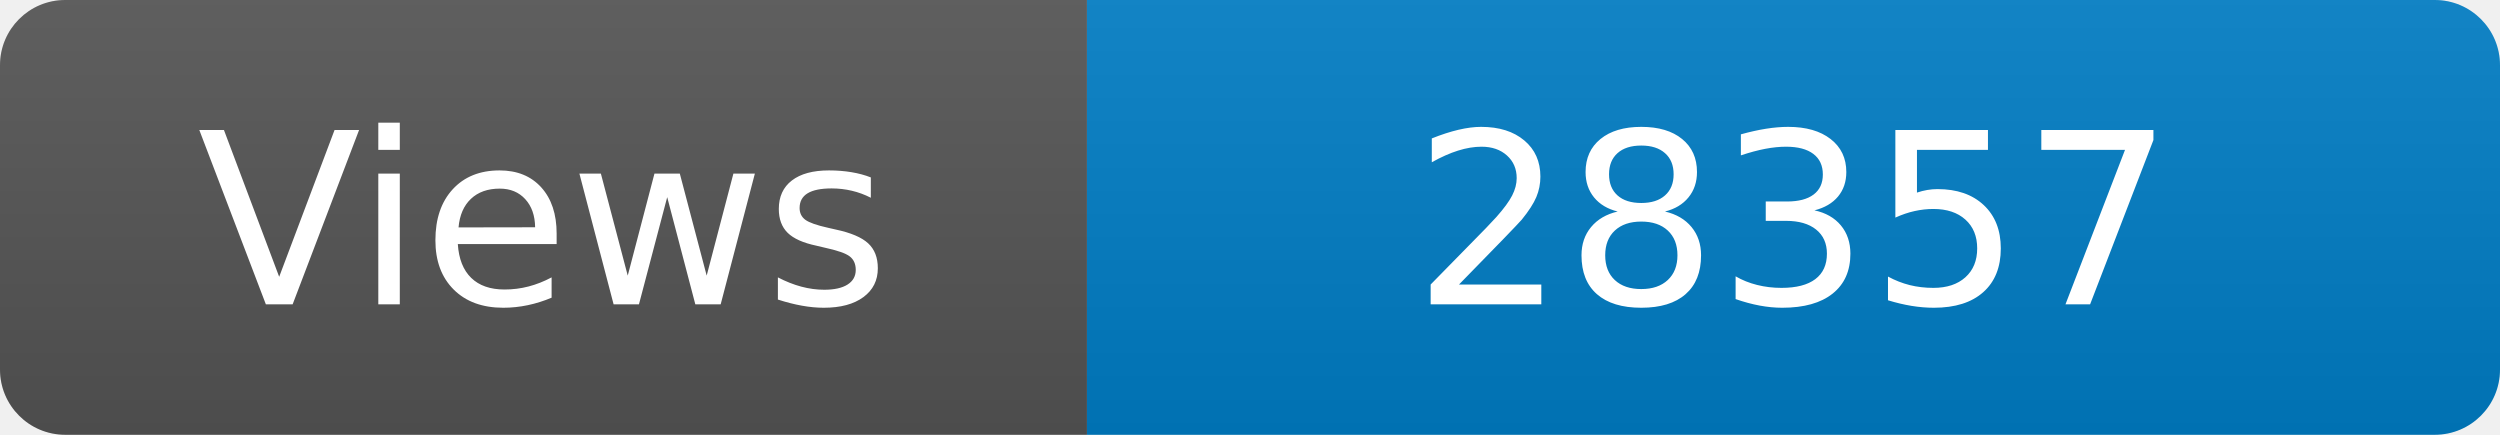
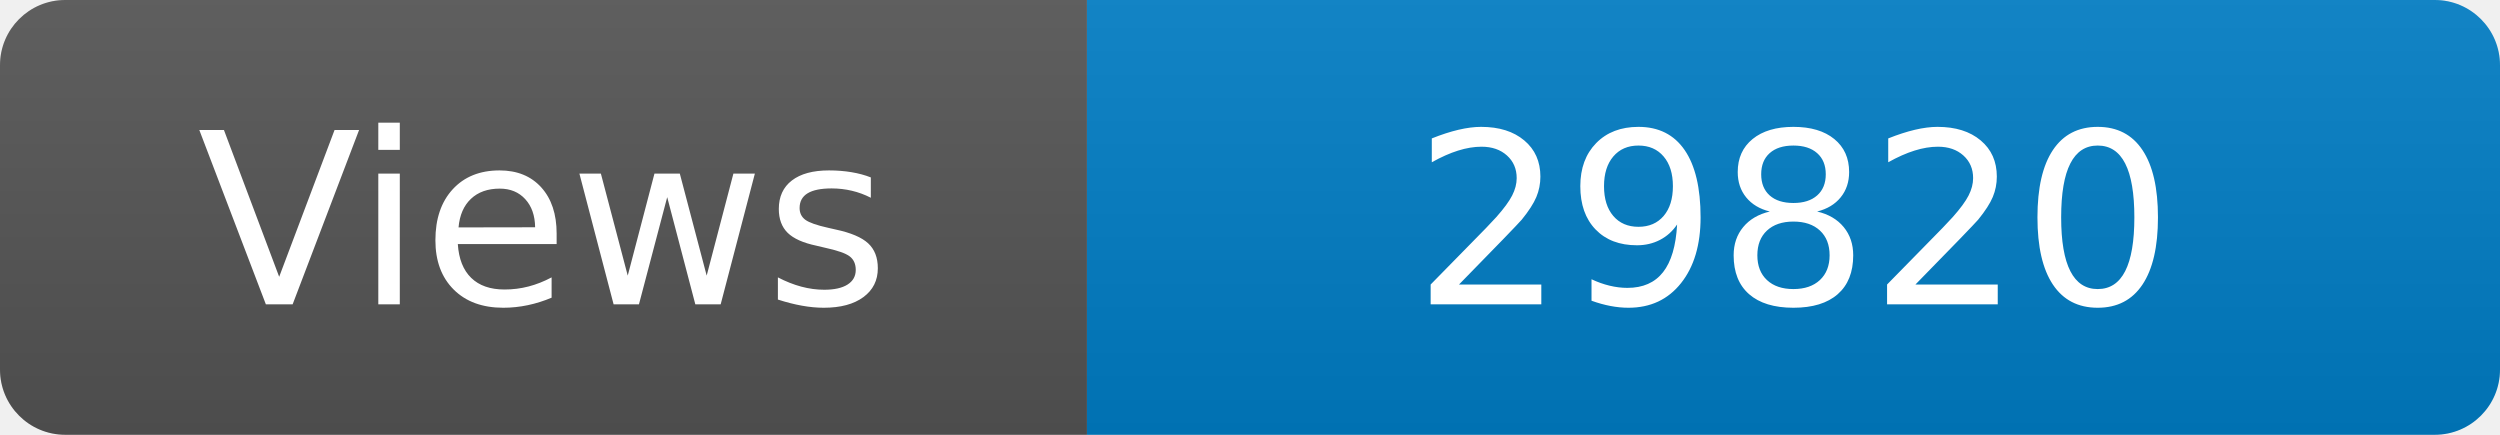
<svg xmlns="http://www.w3.org/2000/svg" width="115" height="20" role="img" aria-label="Maintained?: yes">
  <linearGradient id="s" x2="0" y2="100%">
    <stop offset="0" stop-color="#bbb" stop-opacity=".1" />
    <stop offset="1" stop-opacity=".1" />
  </linearGradient>
  <clipPath id="r">
    <rect width="115" height="20" rx="3" fill="#fff" />
  </clipPath>
  <g clip-path="url(#r)">
    <rect width="50" height="20" fill="#555" />
    <rect x="50" width="160" height="20" fill="#007ec6" />
    <rect width="115" height="20" fill="url(#s)" />
  </g>
  <g fill="#fff" text-anchor="middle" font-family="Verdana,Geneva,DejaVu Sans,sans-serif" font-size="110">
    <text x="250" y="140" transform="scale(.1)" fill="#fff">Views</text>
-     <text x="825" y="140" transform="scale(.1)" fill="#fff">28357</text>
+     <text x="825" y="140" transform="scale(.1)" fill="#fff">29820</text>
  </g>
</svg>
